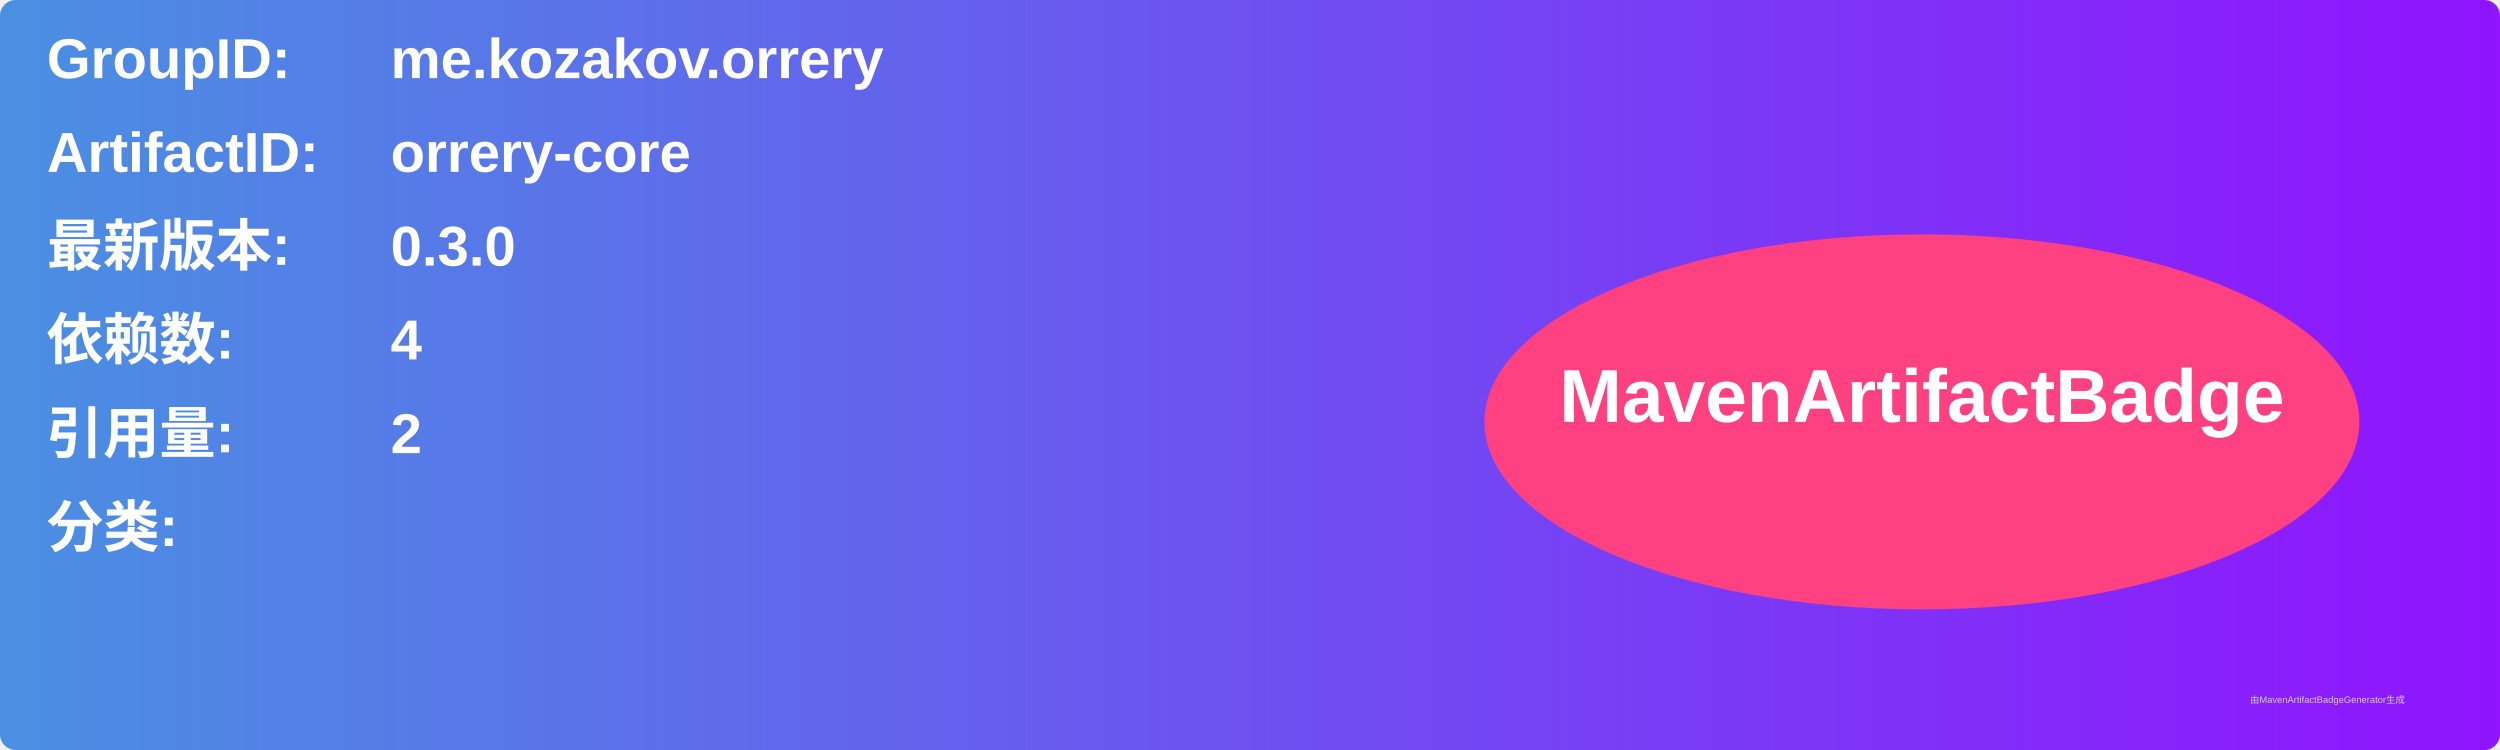
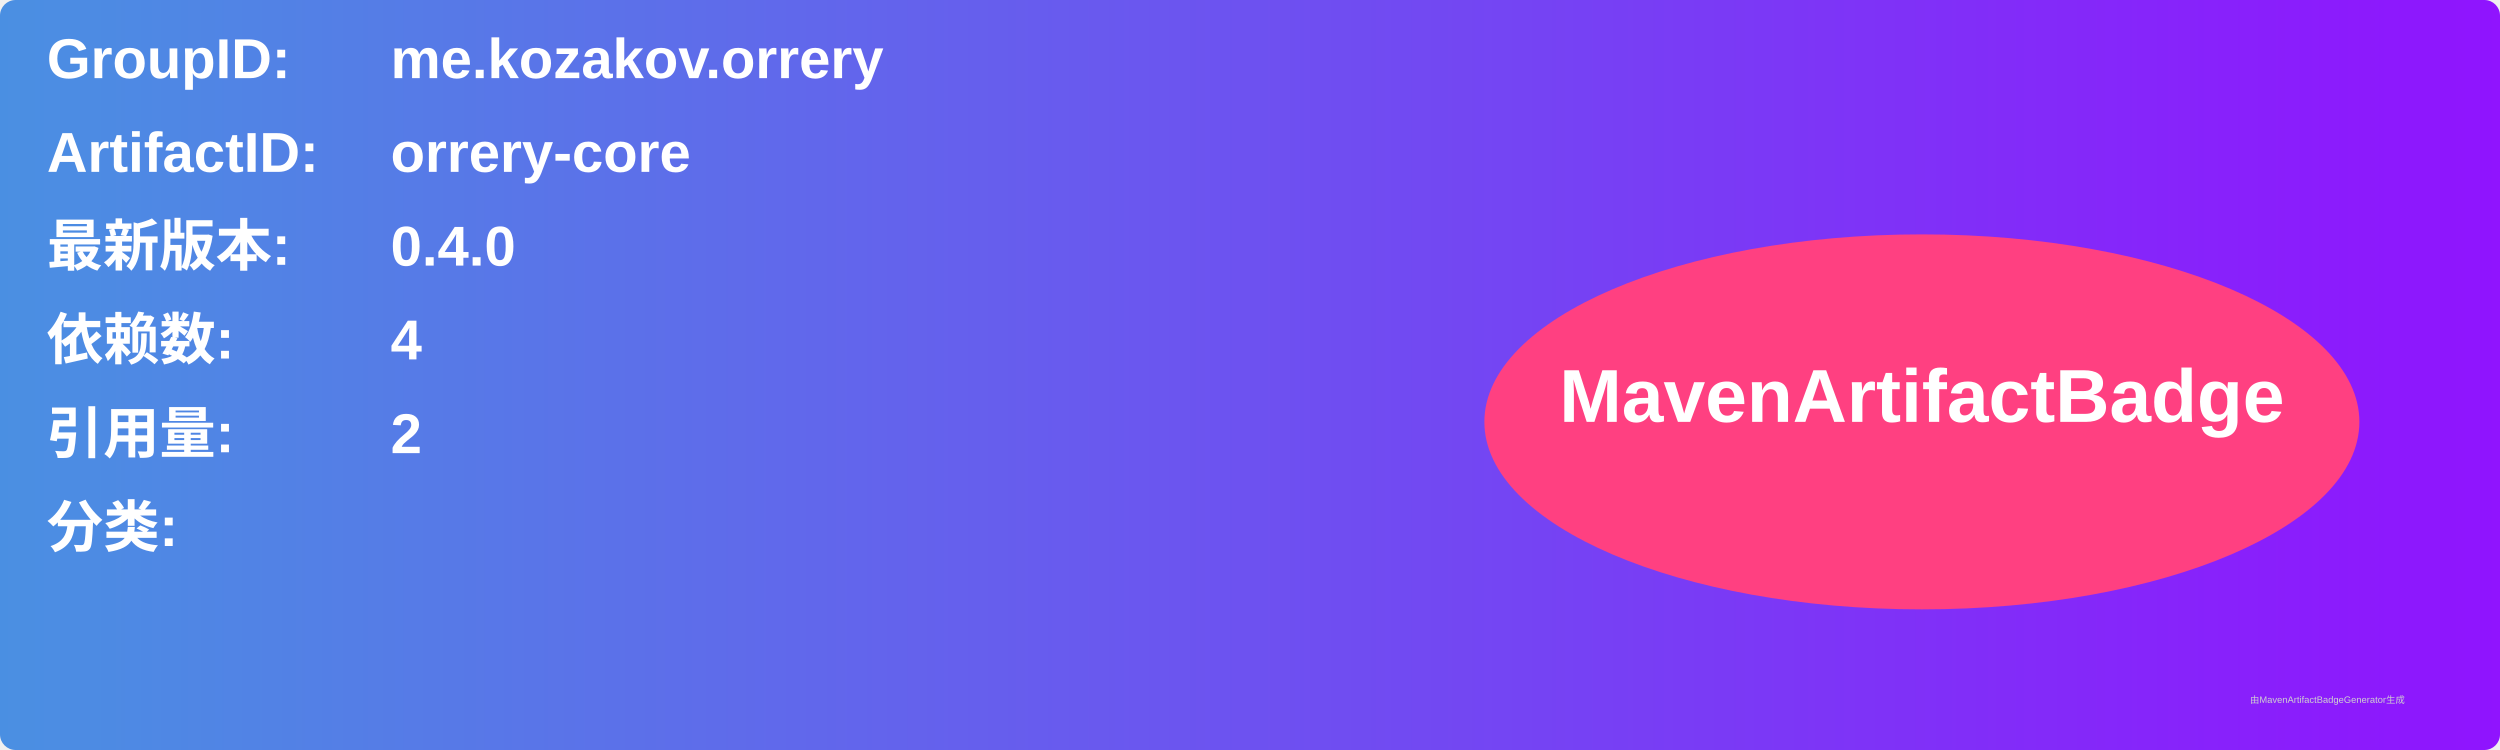
<svg xmlns="http://www.w3.org/2000/svg" width="800" height="240" viewBox="0 0 800 240">
  <linearGradient id="grad" x1="0%" y1="0%" x2="100%" y2="0%">
    <stop offset="0%" stop-color="#4a90e2" />
    <stop offset="100%" stop-color="#9013fe" />
  </linearGradient>
  <rect width="100%" height="100%" rx="5" ry="5" fill="url(#grad)" />
  <g transform="translate(15, 15)">
    <text x="0" y="10" font-family="Arial" font-size="18" fill="white" font-weight="bold" width="260">GroupID:</text>
    <text x="110" y="10" font-family="Arial" font-size="18" fill="white" font-weight="bold" width="460">me.kozakov.orrery</text>
    <text x="0" y="40" font-family="Arial" font-size="18" fill="white" font-weight="bold" width="260">ArtifactID:</text>
    <text x="110" y="40" font-family="Arial" font-size="18" fill="white" font-weight="bold" width="460">orrery-core</text>
    <text x="0" y="70" font-family="Arial" font-size="18" fill="white" font-weight="bold">最新版本:</text>
    <text x="110" y="70" font-family="Arial" font-size="18" fill="white" font-weight="bold">
-       <tspan font-weight="bold">0.3.0</tspan>
+       <tspan font-weight="bold">0.4.0</tspan>
    </text>
    <text x="0" y="100" font-family="Arial" font-size="18" fill="white" font-weight="bold">依赖数: </text>
    <text x="110" y="100" font-family="Arial" font-size="18" fill="white">
      <tspan font-weight="bold">4</tspan>
    </text>
    <text x="0" y="130" font-family="Arial" font-size="18" fill="white" font-weight="bold">引用量: </text>
    <text x="110" y="130" font-family="Arial" font-size="18" fill="white">
      <tspan font-weight="bold">2</tspan>
    </text>
    <text x="0" y="160" font-family="Arial" font-size="18" fill="white" font-weight="bold">分类:</text>
    <text x="10" y="190" font-family="Arial" font-size="10" fill="white">
      <tspan font-weight="bold" />
    </text>
    <ellipse cx="600" cy="120" rx="140" ry="60" fill="#ff4081" />
    <text x="600" y="120" text-anchor="middle" font-family="Arial" font-size="24" fill="white" font-weight="bold">MavenArtifactBadge</text>
  </g>
  <text x="720" y="225" font-family="Arial" font-size="3" fill="#d0d0d0">由MavenArtifactBadgeGenerator生成</text>
</svg>
